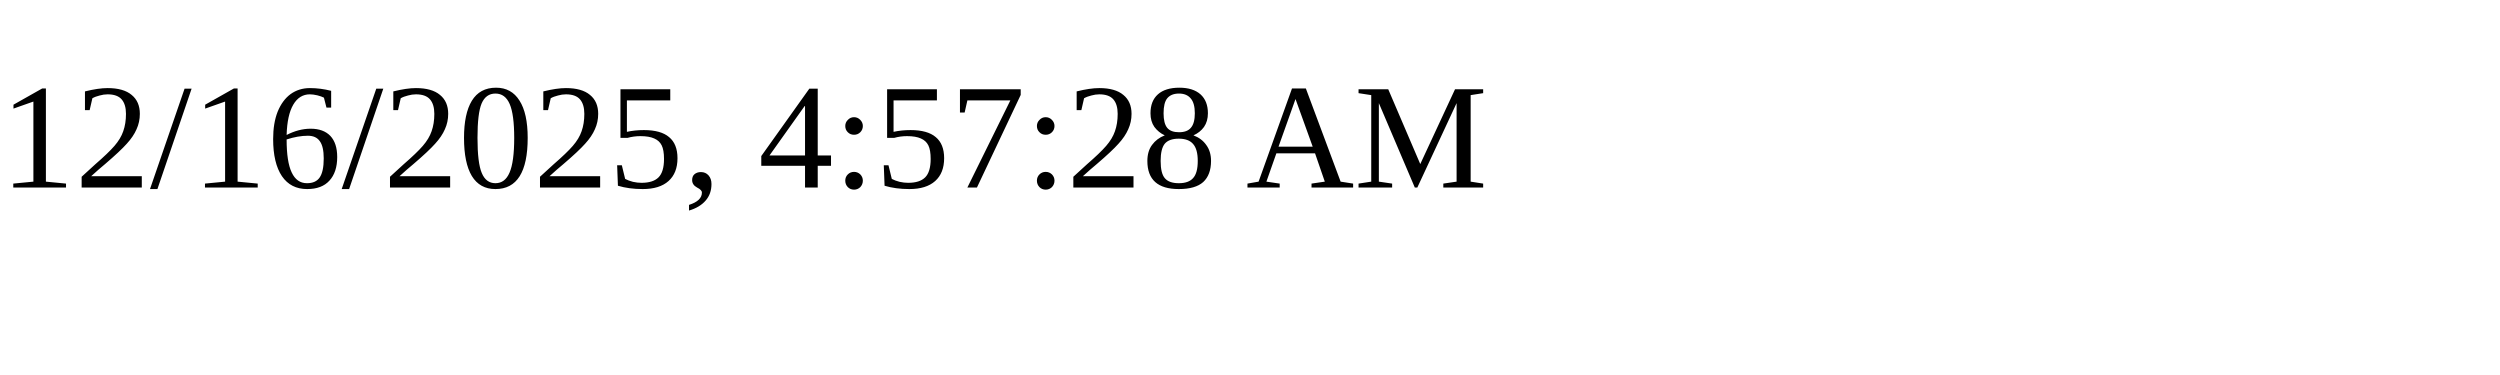
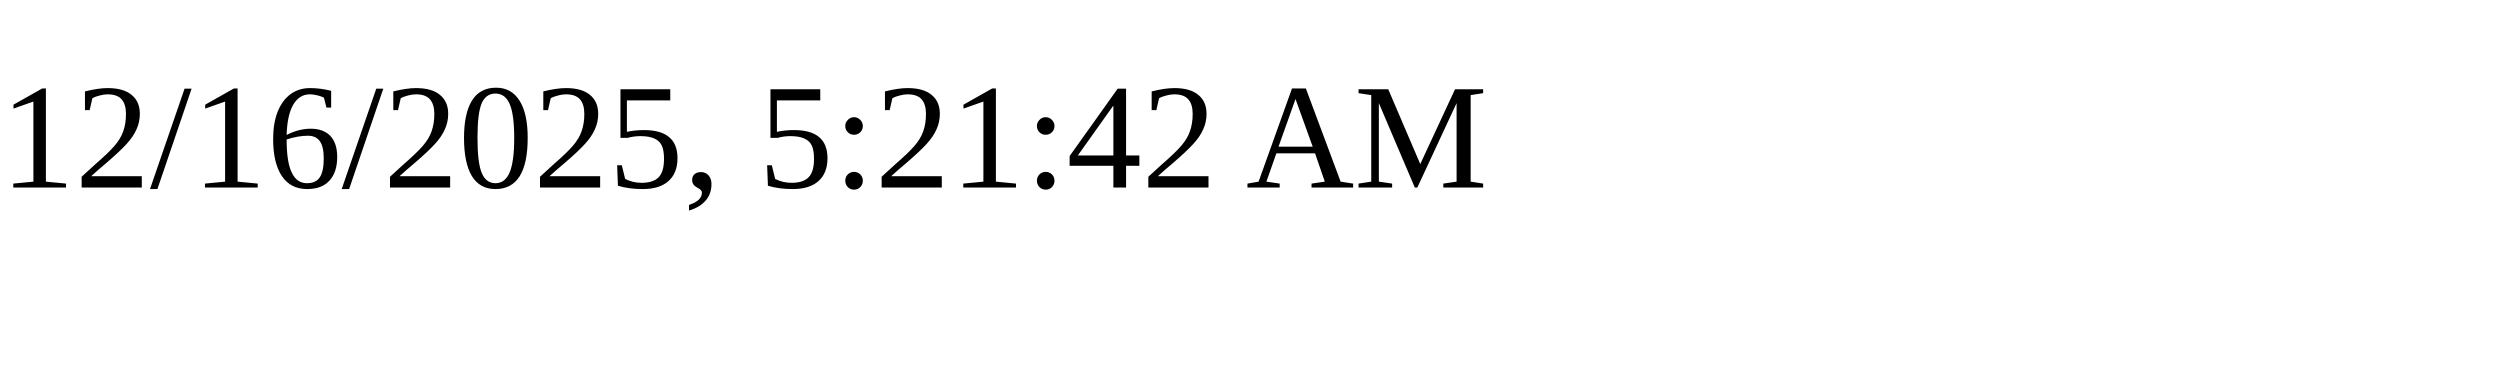
<svg xmlns="http://www.w3.org/2000/svg" height="30" width="200">
-   <text x="0" y="15">12/16/2025, 4:57:28 AM</text>
+   <text x="0" y="15">12/16/2025, 5:21:42 AM</text>
</svg>
